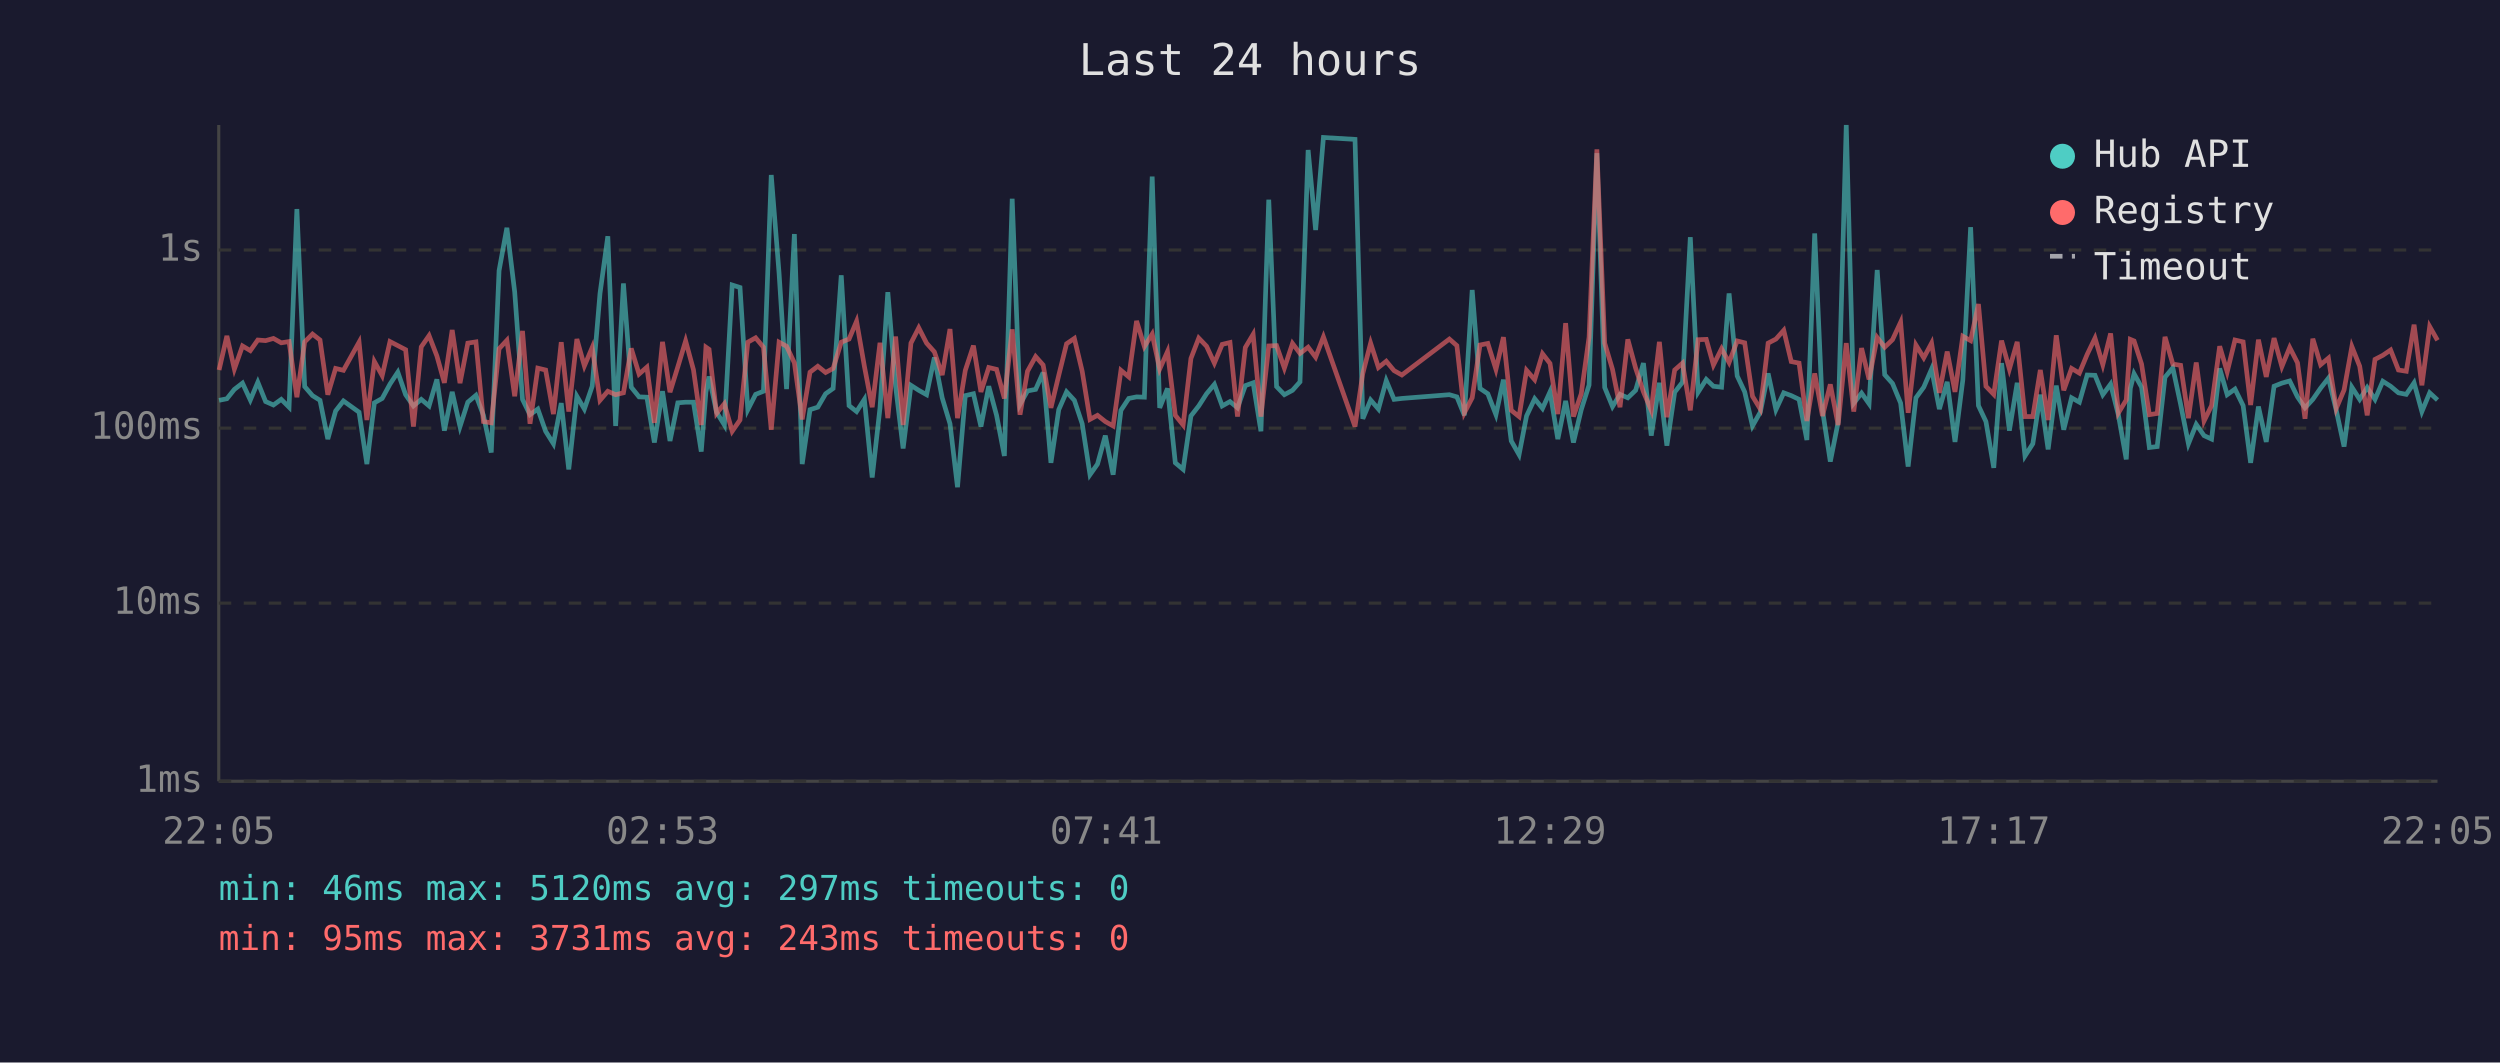
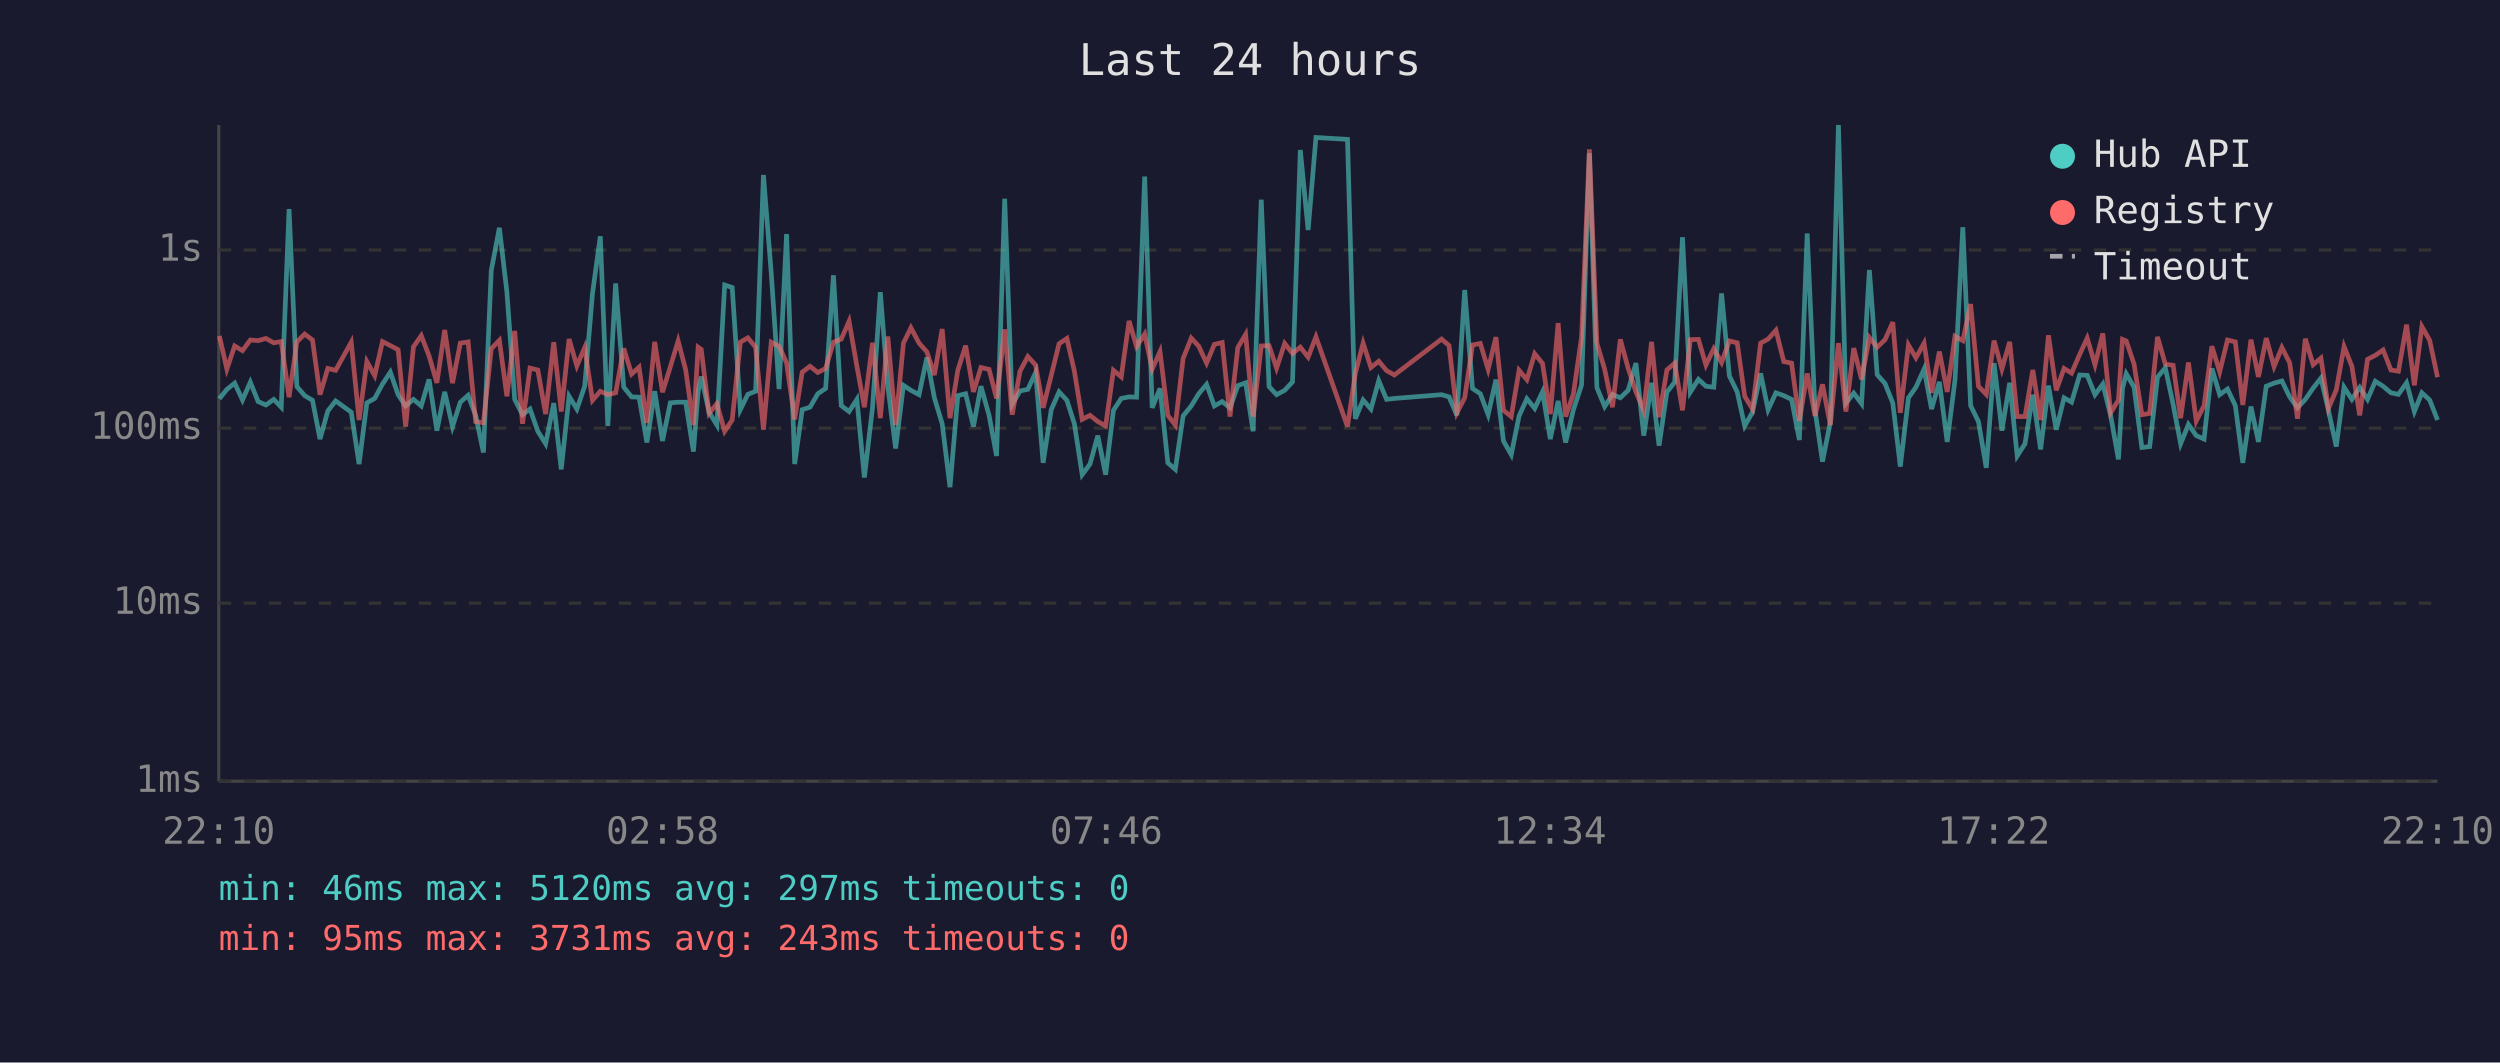
<svg xmlns="http://www.w3.org/2000/svg" viewBox="0 0 800 340" font-family="monospace" font-size="12">
  <rect width="800" height="340" fill="#1a1a2e" />
  <text x="400" y="24" fill="#e0e0e0" font-size="14" text-anchor="middle">Last 24 hours</text>
  <line x1="70" y1="40" x2="70" y2="250" stroke="#444" stroke-width="1" />
  <line x1="70" y1="250" x2="780" y2="250" stroke="#444" stroke-width="1" />
  <line x1="70" y1="250" x2="780" y2="250" stroke="#333" stroke-width="1" stroke-dasharray="4" />
  <text x="65" y="250" fill="#888" text-anchor="end" dominant-baseline="middle">1ms</text>
  <line x1="70" y1="193" x2="780" y2="193" stroke="#333" stroke-width="1" stroke-dasharray="4" />
  <text x="65" y="193" fill="#888" text-anchor="end" dominant-baseline="middle">10ms</text>
  <line x1="70" y1="137" x2="780" y2="137" stroke="#333" stroke-width="1" stroke-dasharray="4" />
  <text x="65" y="137" fill="#888" text-anchor="end" dominant-baseline="middle">100ms</text>
  <line x1="70" y1="80" x2="780" y2="80" stroke="#333" stroke-width="1" stroke-dasharray="4" />
  <text x="65" y="80" fill="#888" text-anchor="end" dominant-baseline="middle">1s</text>
-   <text x="70" y="270" fill="#888" text-anchor="middle">22:05</text>
-   <text x="212" y="270" fill="#888" text-anchor="middle">02:53</text>
-   <text x="354" y="270" fill="#888" text-anchor="middle">07:41</text>
-   <text x="496" y="270" fill="#888" text-anchor="middle">12:29</text>
-   <text x="638" y="270" fill="#888" text-anchor="middle">17:17</text>
-   <text x="780" y="270" fill="#888" text-anchor="middle">22:05</text>
-   <polyline points="70.1,128.1 72.6,127.6 75.0,124.6 77.6,122.6 80.1,128.0 82.5,122.3 85.0,128.5 87.5,129.6 90.0,127.8 92.5,130.3 95.0,66.9 97.5,123.7 100.0,126.6 102.4,128.1 104.9,140.5 107.4,131.5 109.9,128.3 114.9,131.9 117.4,148.5 119.8,128.9 122.3,127.5 124.8,122.9 127.3,119.1 129.8,126.3 132.3,129.9 134.8,127.8 137.3,129.9 139.8,121.4 142.2,137.8 144.7,125.4 147.2,136.5 149.7,128.7 152.3,126.5 154.7,132.9 157.2,144.8 159.7,86.6 162.2,72.9 164.7,93.4 167.2,127.8 169.6,132.7 172.1,130.9 174.6,138.0 177.1,142.0 179.6,129.0 182.0,150.2 184.6,126.8 187.0,130.9 189.5,123.6 192.0,93.9 194.5,75.6 197.0,136.3 199.5,90.7 202.0,123.9 204.5,127.0 207.0,127.1 209.4,141.6 212.0,125.2 214.4,141.1 216.9,128.9 219.4,128.7 221.9,128.7 224.4,144.5 225.9,125.4 226.9,120.5 229.3,131.9 231.8,136.0 234.3,91.2 236.8,92.0 239.3,131.1 241.8,126.2 244.3,125.2 246.8,56.0 249.3,87.4 251.7,124.5 254.2,74.9 256.7,148.5 259.2,131.1 261.7,130.3 264.2,126.0 266.6,124.3 269.2,88.1 271.7,129.8 274.1,131.7 276.6,127.8 279.1,152.8 281.6,130.5 284.1,93.5 286.6,123.6 289.0,143.5 291.5,123.3 294.0,124.9 296.5,126.3 299.0,114.4 301.5,127.3 304.0,135.6 306.4,155.9 308.9,126.6 311.5,126.0 313.9,136.5 316.4,123.6 318.9,132.9 321.4,145.9 323.9,63.6 326.4,129.4 328.8,125.1 331.4,124.6 333.8,119.2 336.3,148.1 338.8,131.1 341.3,125.4 343.8,128.1 346.3,135.6 348.8,151.9 351.2,148.5 353.7,139.4 356.2,151.9 358.7,131.3 361.2,127.5 363.7,127.0 366.2,127.1 368.7,56.5 371.1,130.5 373.6,124.3 376.1,148.1 378.6,150.2 381.1,133.1 383.6,129.9 386.1,126.0 388.6,123.0 391.1,129.9 393.6,128.5 396.0,130.5 398.5,123.4 401.0,122.5 403.5,138.0 406.0,63.9 408.5,123.7 411.0,126.3 413.6,124.9 416.0,122.2 418.6,48.0 421.0,73.6 423.5,44.0 433.6,44.6 436.1,134.0 438.6,128.0 441.1,130.9 443.6,121.8 446.1,127.8 448.6,127.5 463.8,126.3 466.2,127.0 468.6,132.9 471.1,92.8 473.6,124.3 476.1,126.0 478.7,132.7 481.1,121.5 483.6,141.1 486.1,145.5 488.5,133.1 491.1,127.6 493.6,130.7 496.0,125.4 498.5,140.5 501.0,128.3 503.5,141.6 506.0,131.1 508.5,123.2 511.0,49.0 513.5,124.0 516.0,130.1 518.4,126.2 520.9,127.3 523.4,124.9 525.9,116.2 528.4,139.4 531.0,122.5 533.4,142.6 535.9,125.5 538.4,122.3 540.9,75.9 543.4,125.5 546.0,121.4 548.3,123.6 550.9,123.9 553.3,93.9 555.9,120.3 558.3,125.4 560.8,136.3 563.3,131.9 565.8,119.5 568.3,131.1 570.8,125.7 573.2,126.6 575.7,127.8 578.2,140.8 580.7,74.7 583.2,131.3 585.7,147.7 588.2,135.1 590.8,40.0 593.2,129.0 595.7,125.8 598.1,129.2 600.7,86.4 603.1,119.9 605.6,122.7 608.2,129.0 610.6,149.3 613.1,127.3 615.6,123.9 618.1,118.1 620.6,130.9 623.1,122.2 625.6,141.4 628.1,121.6 630.6,72.7 633.1,129.8 635.5,134.9 638.0,149.7 640.5,116.2 643.0,137.8 645.5,122.5 648.0,145.9 650.5,142.0 652.9,126.3 655.4,143.8 658.0,123.4 660.4,137.5 662.9,127.3 665.4,128.7 667.9,120.0 670.4,120.1 672.9,126.3 675.4,122.9 677.9,132.9 680.4,147.0 681.7,124.3 682.9,119.6 685.3,123.9 687.8,143.2 690.3,142.9 692.8,120.7 695.3,117.7 697.8,129.4 700.3,142.0 702.8,135.8 705.3,139.4 707.7,140.5 710.3,117.9 712.7,126.3 715.2,124.5 717.8,129.8 720.2,148.1 722.7,130.1 725.2,141.4 727.7,123.6 730.2,122.6 732.7,121.9 735.2,127.0 737.6,130.5 740.1,127.8 742.6,124.2 745.1,121.0 747.6,131.3 750.1,142.9 752.6,123.9 755.1,127.8 757.5,124.0 760.0,127.8 762.5,122.0 765.0,123.6 767.5,125.7 770.0,126.2 772.5,122.5 775.0,131.7 777.5,125.7 780.0,128.0" fill="none" stroke="#4ecdc4" stroke-width="1.5" opacity="0.6" />
-   <polyline points="70.1,118.4 72.6,107.5 75.0,118.1 77.6,110.7 80.1,112.2 82.5,108.8 85.0,109.0 87.5,108.3 90.0,109.7 92.5,109.3 95.0,127.1 97.5,109.4 100.0,106.9 102.4,108.8 104.9,126.3 107.4,117.9 109.9,118.5 114.9,109.5 117.4,134.4 119.8,115.7 122.3,120.2 124.8,109.3 127.3,110.6 129.8,111.9 132.3,136.5 134.8,111.0 137.3,107.4 139.8,113.9 142.2,122.5 144.7,105.6 147.2,122.6 149.7,109.8 152.3,109.4 154.7,134.9 157.2,135.3 159.7,111.6 162.2,108.9 164.7,126.8 167.2,105.9 169.6,135.6 172.1,117.8 174.6,118.4 177.1,132.5 179.6,109.5 182.0,131.7 184.6,108.5 187.0,117.1 189.5,111.2 192.0,128.1 194.5,125.2 197.0,126.3 199.5,125.7 202.0,111.5 204.5,119.7 207.0,117.5 209.4,135.3 212.0,109.4 214.4,125.5 216.9,117.4 219.4,109.1 221.9,118.3 224.4,136.0 225.9,111.1 226.9,111.8 229.3,132.3 231.8,129.2 234.3,138.0 236.8,134.4 239.3,109.5 241.8,108.1 244.3,111.1 246.8,137.5 249.3,109.5 251.7,110.8 254.2,116.1 256.7,134.2 259.2,119.1 261.7,117.2 264.2,119.2 266.6,117.9 269.2,109.5 271.7,108.5 274.1,102.8 276.6,117.2 279.1,130.3 281.6,109.7 284.1,133.8 286.6,107.7 289.0,136.0 291.5,109.8 294.0,104.9 296.5,109.8 299.0,112.6 301.5,120.0 304.0,105.3 306.4,133.8 308.9,118.5 311.5,110.6 313.9,125.4 316.4,117.6 318.9,118.2 321.4,127.5 323.9,105.4 326.4,132.7 328.8,118.8 331.4,114.1 333.8,116.8 336.3,130.5 338.8,120.1 341.3,110.0 343.8,108.3 346.3,118.8 348.8,134.2 351.2,132.9 353.7,134.9 356.2,136.3 358.7,118.5 361.2,120.6 363.7,102.7 366.2,110.9 368.7,106.9 371.1,118.1 373.6,112.5 376.1,132.9 378.6,136.0 381.1,114.7 383.6,108.2 386.1,110.8 388.6,116.2 391.1,110.2 393.6,109.6 396.0,133.3 398.5,111.2 401.0,107.0 403.5,133.3 406.0,110.7 408.5,110.6 411.0,117.8 413.6,109.9 416.0,113.1 418.6,111.1 421.0,114.3 423.5,107.8 433.6,136.5 436.1,119.5 438.6,109.8 441.1,117.6 443.6,115.6 446.1,118.6 448.6,120.0 463.8,108.5 466.2,110.6 468.6,132.1 471.1,127.3 473.6,110.4 476.1,109.9 478.7,118.2 481.1,107.9 483.6,131.3 486.1,133.3 488.5,118.5 491.1,121.5 493.6,113.2 496.0,116.3 498.5,132.5 501.0,103.4 503.5,133.3 506.0,126.0 508.5,107.9 511.0,47.8 513.5,109.8 516.0,118.2 518.4,130.3 520.9,108.6 523.4,117.8 525.9,125.4 528.4,131.3 531.0,109.4 533.4,133.5 535.9,118.4 538.4,116.2 540.9,131.3 543.4,108.7 546.0,108.6 548.3,116.8 550.9,111.6 553.3,116.0 555.9,109.1 558.3,109.7 560.8,126.8 563.3,130.9 565.8,109.8 568.3,108.5 570.8,105.7 573.2,115.7 575.7,116.2 578.2,134.7 580.7,119.5 583.2,133.1 585.7,123.0 588.2,136.0 590.8,109.8 593.2,131.7 595.7,111.4 598.1,121.4 600.7,108.0 603.1,111.1 605.6,108.7 608.2,103.1 610.6,132.1 613.1,110.4 615.6,114.5 618.1,109.8 620.6,125.7 623.1,112.5 625.6,125.4 628.1,107.6 630.6,109.0 633.1,97.3 635.5,123.6 638.0,126.2 640.5,109.0 643.0,118.1 645.5,109.4 648.0,133.3 650.5,133.3 652.9,118.4 655.4,134.4 658.0,107.3 660.4,124.9 662.9,117.9 665.4,119.4 667.9,113.4 670.4,108.2 672.9,116.7 675.4,106.7 677.9,132.1 680.4,128.0 681.7,108.6 682.9,109.1 685.3,116.5 687.8,132.7 690.3,132.3 692.8,107.8 695.3,116.5 697.8,116.9 700.3,133.8 702.8,116.0 705.3,134.7 707.7,129.8 710.3,110.8 712.7,119.0 715.2,108.8 717.8,109.4 720.2,129.6 722.7,108.7 725.2,120.6 727.7,108.2 730.2,117.3 732.7,111.2 735.2,116.1 737.6,134.0 740.1,108.4 742.6,116.7 745.1,114.6 747.6,130.7 750.1,124.8 752.6,110.9 755.1,117.2 757.5,132.9 760.0,115.0 762.5,113.7 765.0,112.0 767.5,118.4 770.0,118.8 772.5,103.9 775.0,123.3 777.5,104.5 780.0,108.9" fill="none" stroke="#ff6b6b" stroke-width="1.5" opacity="0.6" />
+   <text x="70" y="270" fill="#888" text-anchor="middle">22:10</text>
+   <text x="212" y="270" fill="#888" text-anchor="middle">02:58</text>
+   <text x="354" y="270" fill="#888" text-anchor="middle">07:46</text>
+   <text x="496" y="270" fill="#888" text-anchor="middle">12:34</text>
+   <text x="638" y="270" fill="#888" text-anchor="middle">17:22</text>
+   <text x="780" y="270" fill="#888" text-anchor="middle">22:10</text>
+   <polyline points="70.2,127.6 72.6,124.6 75.1,122.6 77.6,128.0 80.1,122.3 82.6,128.5 85.1,129.6 87.6,127.8 90.0,130.3 92.5,66.9 95.0,123.7 97.5,126.6 100.0,128.1 102.4,140.5 104.9,131.5 107.4,128.3 112.4,131.9 114.9,148.5 117.4,128.9 119.9,127.5 122.4,122.9 124.9,119.1 127.4,126.3 129.8,129.9 132.3,127.8 134.8,129.9 137.3,121.4 139.8,137.8 142.3,125.4 144.8,136.5 147.3,128.7 149.8,126.5 152.2,132.9 154.7,144.8 157.2,86.6 159.8,72.9 162.2,93.4 164.7,127.8 167.2,132.7 169.6,130.9 172.1,138.0 174.6,142.0 177.2,129.0 179.6,150.2 182.1,126.8 184.6,130.9 187.1,123.6 189.6,93.9 192.1,75.6 194.5,136.3 197.0,90.7 199.6,123.9 202.1,127.0 204.5,127.1 207.0,141.6 209.5,125.2 212.0,141.1 214.5,128.9 217.0,128.7 219.4,128.7 221.9,144.5 223.4,125.4 224.4,120.5 226.9,131.9 229.4,136.0 231.9,91.2 234.3,92.0 236.9,131.1 239.3,126.2 241.8,125.2 244.3,56.0 246.8,87.4 249.3,124.5 251.7,74.9 254.3,148.5 256.7,131.1 259.2,130.3 261.7,126.0 264.2,124.3 266.7,88.1 269.2,129.8 271.7,131.7 274.2,127.8 276.6,152.8 279.2,130.5 281.7,93.5 284.1,123.6 286.6,143.5 289.1,123.3 291.5,124.9 294.1,126.3 296.6,114.4 299.0,127.3 301.5,135.6 304.0,155.9 306.5,126.6 309.0,126.0 311.5,136.5 313.9,123.6 316.5,132.9 318.9,145.9 321.5,63.6 323.9,129.4 326.4,125.1 328.9,124.6 331.4,119.2 333.8,148.1 336.4,131.1 338.9,125.4 341.4,128.1 343.8,135.6 346.3,151.9 348.8,148.5 351.3,139.4 353.8,151.9 356.3,131.3 358.8,127.5 361.3,127.0 363.7,127.1 366.3,56.5 368.7,130.5 371.2,124.3 373.7,148.1 376.1,150.2 378.6,133.1 381.2,129.9 383.6,126.0 386.1,123.0 388.6,129.9 391.1,128.5 393.6,130.5 396.1,123.4 398.6,122.5 401.0,138.0 403.6,63.9 406.1,123.7 408.5,126.3 411.1,124.9 413.6,122.2 416.1,48.0 418.6,73.6 421.1,44.0 431.2,44.6 433.7,134.0 436.2,128.0 438.7,130.9 441.2,121.8 443.7,127.8 446.2,127.5 461.3,126.3 463.7,127.0 466.2,132.9 468.7,92.8 471.2,124.3 473.7,126.0 476.2,132.7 478.7,121.5 481.1,141.1 483.6,145.5 486.1,133.1 488.6,127.6 491.1,130.7 493.6,125.4 496.1,140.5 498.6,128.3 501.0,141.6 503.5,131.1 506.1,123.2 508.6,49.0 511.0,124.0 513.5,130.1 516.0,126.2 518.5,127.3 521.0,124.9 523.5,116.2 526.0,139.4 528.5,122.5 530.9,142.6 533.4,125.5 535.9,122.3 538.4,75.9 540.9,125.5 543.5,121.4 545.9,123.6 548.4,123.9 550.9,93.9 553.4,120.3 555.9,125.4 558.3,136.3 560.8,131.9 563.4,119.5 565.8,131.1 568.3,125.7 570.8,126.6 573.3,127.8 575.8,140.8 578.3,74.7 580.8,131.3 583.2,147.7 585.7,135.1 588.3,40.0 590.7,129.0 593.2,125.8 595.7,129.2 598.2,86.4 600.7,119.9 603.2,122.7 605.7,129.0 608.1,149.3 610.7,127.3 613.1,123.9 615.7,118.1 618.1,130.9 620.6,122.2 623.1,141.4 625.6,121.6 628.1,72.7 630.6,129.8 633.1,134.9 635.6,149.7 638.1,116.2 640.6,137.8 643.1,122.5 645.5,145.9 648.0,142.0 650.5,126.3 653.0,143.8 655.5,123.4 658.0,137.5 660.5,127.3 662.9,128.7 665.5,120.0 667.9,120.1 670.4,126.3 672.9,122.9 675.4,132.9 677.9,147.0 679.2,124.3 680.4,119.6 682.9,123.9 685.4,143.2 687.9,142.9 690.4,120.7 692.9,117.7 695.4,129.4 697.8,142.0 700.3,135.8 702.8,139.4 705.3,140.5 707.8,117.9 710.3,126.3 712.8,124.5 715.3,129.8 717.7,148.1 720.3,130.1 722.7,141.4 725.2,123.6 727.7,122.6 730.2,121.9 732.7,127.0 735.2,130.5 737.7,127.8 740.2,124.2 742.7,121.0 745.1,131.3 747.6,142.9 750.1,123.9 752.6,127.8 755.1,124.0 757.6,127.8 760.1,122.0 762.6,123.6 765.1,125.7 767.5,126.2 770.1,122.5 772.6,131.7 775.0,125.7 777.5,128.0 780.0,134.4" fill="none" stroke="#4ecdc4" stroke-width="1.5" opacity="0.6" />
+   <polyline points="70.2,107.5 72.6,118.1 75.1,110.7 77.6,112.2 80.1,108.8 82.6,109.0 85.1,108.3 87.6,109.7 90.0,109.3 92.5,127.1 95.0,109.4 97.5,106.9 100.0,108.8 102.4,126.3 104.9,117.9 107.4,118.5 112.4,109.5 114.9,134.4 117.4,115.7 119.9,120.2 122.4,109.3 124.9,110.6 127.4,111.9 129.8,136.5 132.3,111.0 134.8,107.4 137.3,113.9 139.8,122.5 142.3,105.6 144.8,122.6 147.3,109.8 149.8,109.4 152.2,134.9 154.7,135.3 157.2,111.6 159.8,108.9 162.2,126.8 164.7,105.9 167.2,135.6 169.6,117.8 172.1,118.4 174.6,132.5 177.2,109.5 179.6,131.7 182.1,108.5 184.6,117.1 187.1,111.2 189.6,128.1 192.1,125.2 194.5,126.3 197.0,125.7 199.6,111.5 202.1,119.7 204.5,117.5 207.0,135.3 209.5,109.4 212.0,125.5 214.5,117.4 217.0,109.1 219.4,118.3 221.9,136.0 223.4,111.1 224.4,111.8 226.9,132.3 229.4,129.2 231.9,138.0 234.3,134.4 236.9,109.5 239.3,108.1 241.8,111.1 244.3,137.5 246.8,109.5 249.3,110.8 251.7,116.1 254.3,134.2 256.7,119.1 259.2,117.2 261.7,119.2 264.2,117.9 266.7,109.5 269.2,108.5 271.7,102.8 274.2,117.2 276.6,130.3 279.2,109.7 281.7,133.8 284.1,107.7 286.6,136.0 289.1,109.8 291.5,104.9 294.1,109.8 296.6,112.6 299.0,120.0 301.5,105.3 304.0,133.8 306.5,118.5 309.0,110.6 311.5,125.4 313.9,117.6 316.5,118.2 318.9,127.5 321.5,105.4 323.9,132.7 326.4,118.8 328.9,114.1 331.4,116.8 333.8,130.5 336.4,120.1 338.9,110.0 341.4,108.3 343.8,118.8 346.3,134.2 348.8,132.9 351.3,134.9 353.8,136.3 356.3,118.5 358.8,120.6 361.3,102.7 363.7,110.9 366.3,106.9 368.7,118.1 371.2,112.5 373.7,132.9 376.1,136.0 378.6,114.7 381.2,108.2 383.6,110.8 386.1,116.2 388.6,110.2 391.1,109.6 393.6,133.3 396.1,111.2 398.6,107.0 401.0,133.3 403.6,110.7 406.1,110.6 408.5,117.8 411.1,109.9 413.6,113.1 416.1,111.1 418.6,114.3 421.1,107.8 431.2,136.5 433.7,119.5 436.2,109.8 438.7,117.6 441.2,115.6 443.7,118.6 446.2,120.0 461.3,108.5 463.7,110.6 466.2,132.1 468.7,127.3 471.2,110.4 473.7,109.9 476.2,118.2 478.7,107.9 481.1,131.3 483.6,133.3 486.1,118.5 488.6,121.5 491.1,113.2 493.6,116.3 496.1,132.5 498.6,103.4 501.0,133.3 503.5,126.0 506.1,107.9 508.6,47.8 511.0,109.8 513.5,118.2 516.0,130.3 518.5,108.6 521.0,117.8 523.5,125.4 526.0,131.3 528.5,109.4 530.9,133.5 533.4,118.4 535.9,116.2 538.4,131.3 540.9,108.7 543.5,108.6 545.9,116.8 548.4,111.6 550.9,116.0 553.4,109.1 555.9,109.7 558.3,126.8 560.8,130.9 563.4,109.8 565.8,108.5 568.3,105.7 570.8,115.7 573.3,116.2 575.8,134.7 578.3,119.5 580.8,133.1 583.2,123.0 585.7,136.0 588.3,109.8 590.7,131.7 593.2,111.4 595.7,121.4 598.2,108.0 600.7,111.1 603.2,108.7 605.7,103.1 608.1,132.1 610.7,110.4 613.1,114.5 615.7,109.8 618.1,125.7 620.6,112.5 623.1,125.4 625.6,107.6 628.1,109.0 630.6,97.3 633.1,123.6 635.6,126.2 638.1,109.0 640.6,118.1 643.1,109.4 645.5,133.3 648.0,133.3 650.5,118.4 653.0,134.4 655.5,107.3 658.0,124.9 660.5,117.9 662.9,119.4 665.5,113.4 667.9,108.2 670.4,116.7 672.9,106.7 675.4,132.1 677.9,128.0 679.2,108.6 680.4,109.1 682.9,116.5 685.4,132.7 687.9,132.3 690.4,107.8 692.9,116.5 695.4,116.9 697.8,133.8 700.3,116.0 702.8,134.7 705.3,129.8 707.8,110.8 710.3,119.0 712.8,108.8 715.3,109.4 717.7,129.6 720.3,108.7 722.7,120.6 725.2,108.2 727.7,117.3 730.2,111.2 732.7,116.1 735.2,134.0 737.7,108.4 740.2,116.7 742.7,114.6 745.1,130.7 747.6,124.8 750.1,110.9 752.6,117.2 755.1,132.9 757.6,115.0 760.1,113.7 762.6,112.0 765.1,118.4 767.5,118.8 770.1,103.9 772.6,123.3 775.0,104.5 777.5,108.9 780.0,120.7" fill="none" stroke="#ff6b6b" stroke-width="1.5" opacity="0.6" />
  <circle cx="660" cy="50" r="4" fill="#4ecdc4" />
  <text x="670" y="50" fill="#e0e0e0" dominant-baseline="middle">Hub API</text>
  <circle cx="660" cy="68" r="4" fill="#ff6b6b" />
  <text x="670" y="68" fill="#e0e0e0" dominant-baseline="middle">Registry</text>
  <line x1="656" y1="82" x2="664" y2="82" stroke="#e0e0e0" stroke-width="1.5" stroke-dasharray="4,3" opacity="0.7" />
  <text x="670" y="86" fill="#e0e0e0" dominant-baseline="middle">Timeout</text>
  <text x="70" y="288" fill="#4ecdc4" font-size="11">min: 46ms  max: 5120ms  avg: 297ms  timeouts: 0</text>
  <text x="70" y="304" fill="#ff6b6b" font-size="11">min: 95ms  max: 3731ms  avg: 243ms  timeouts: 0</text>
</svg>
